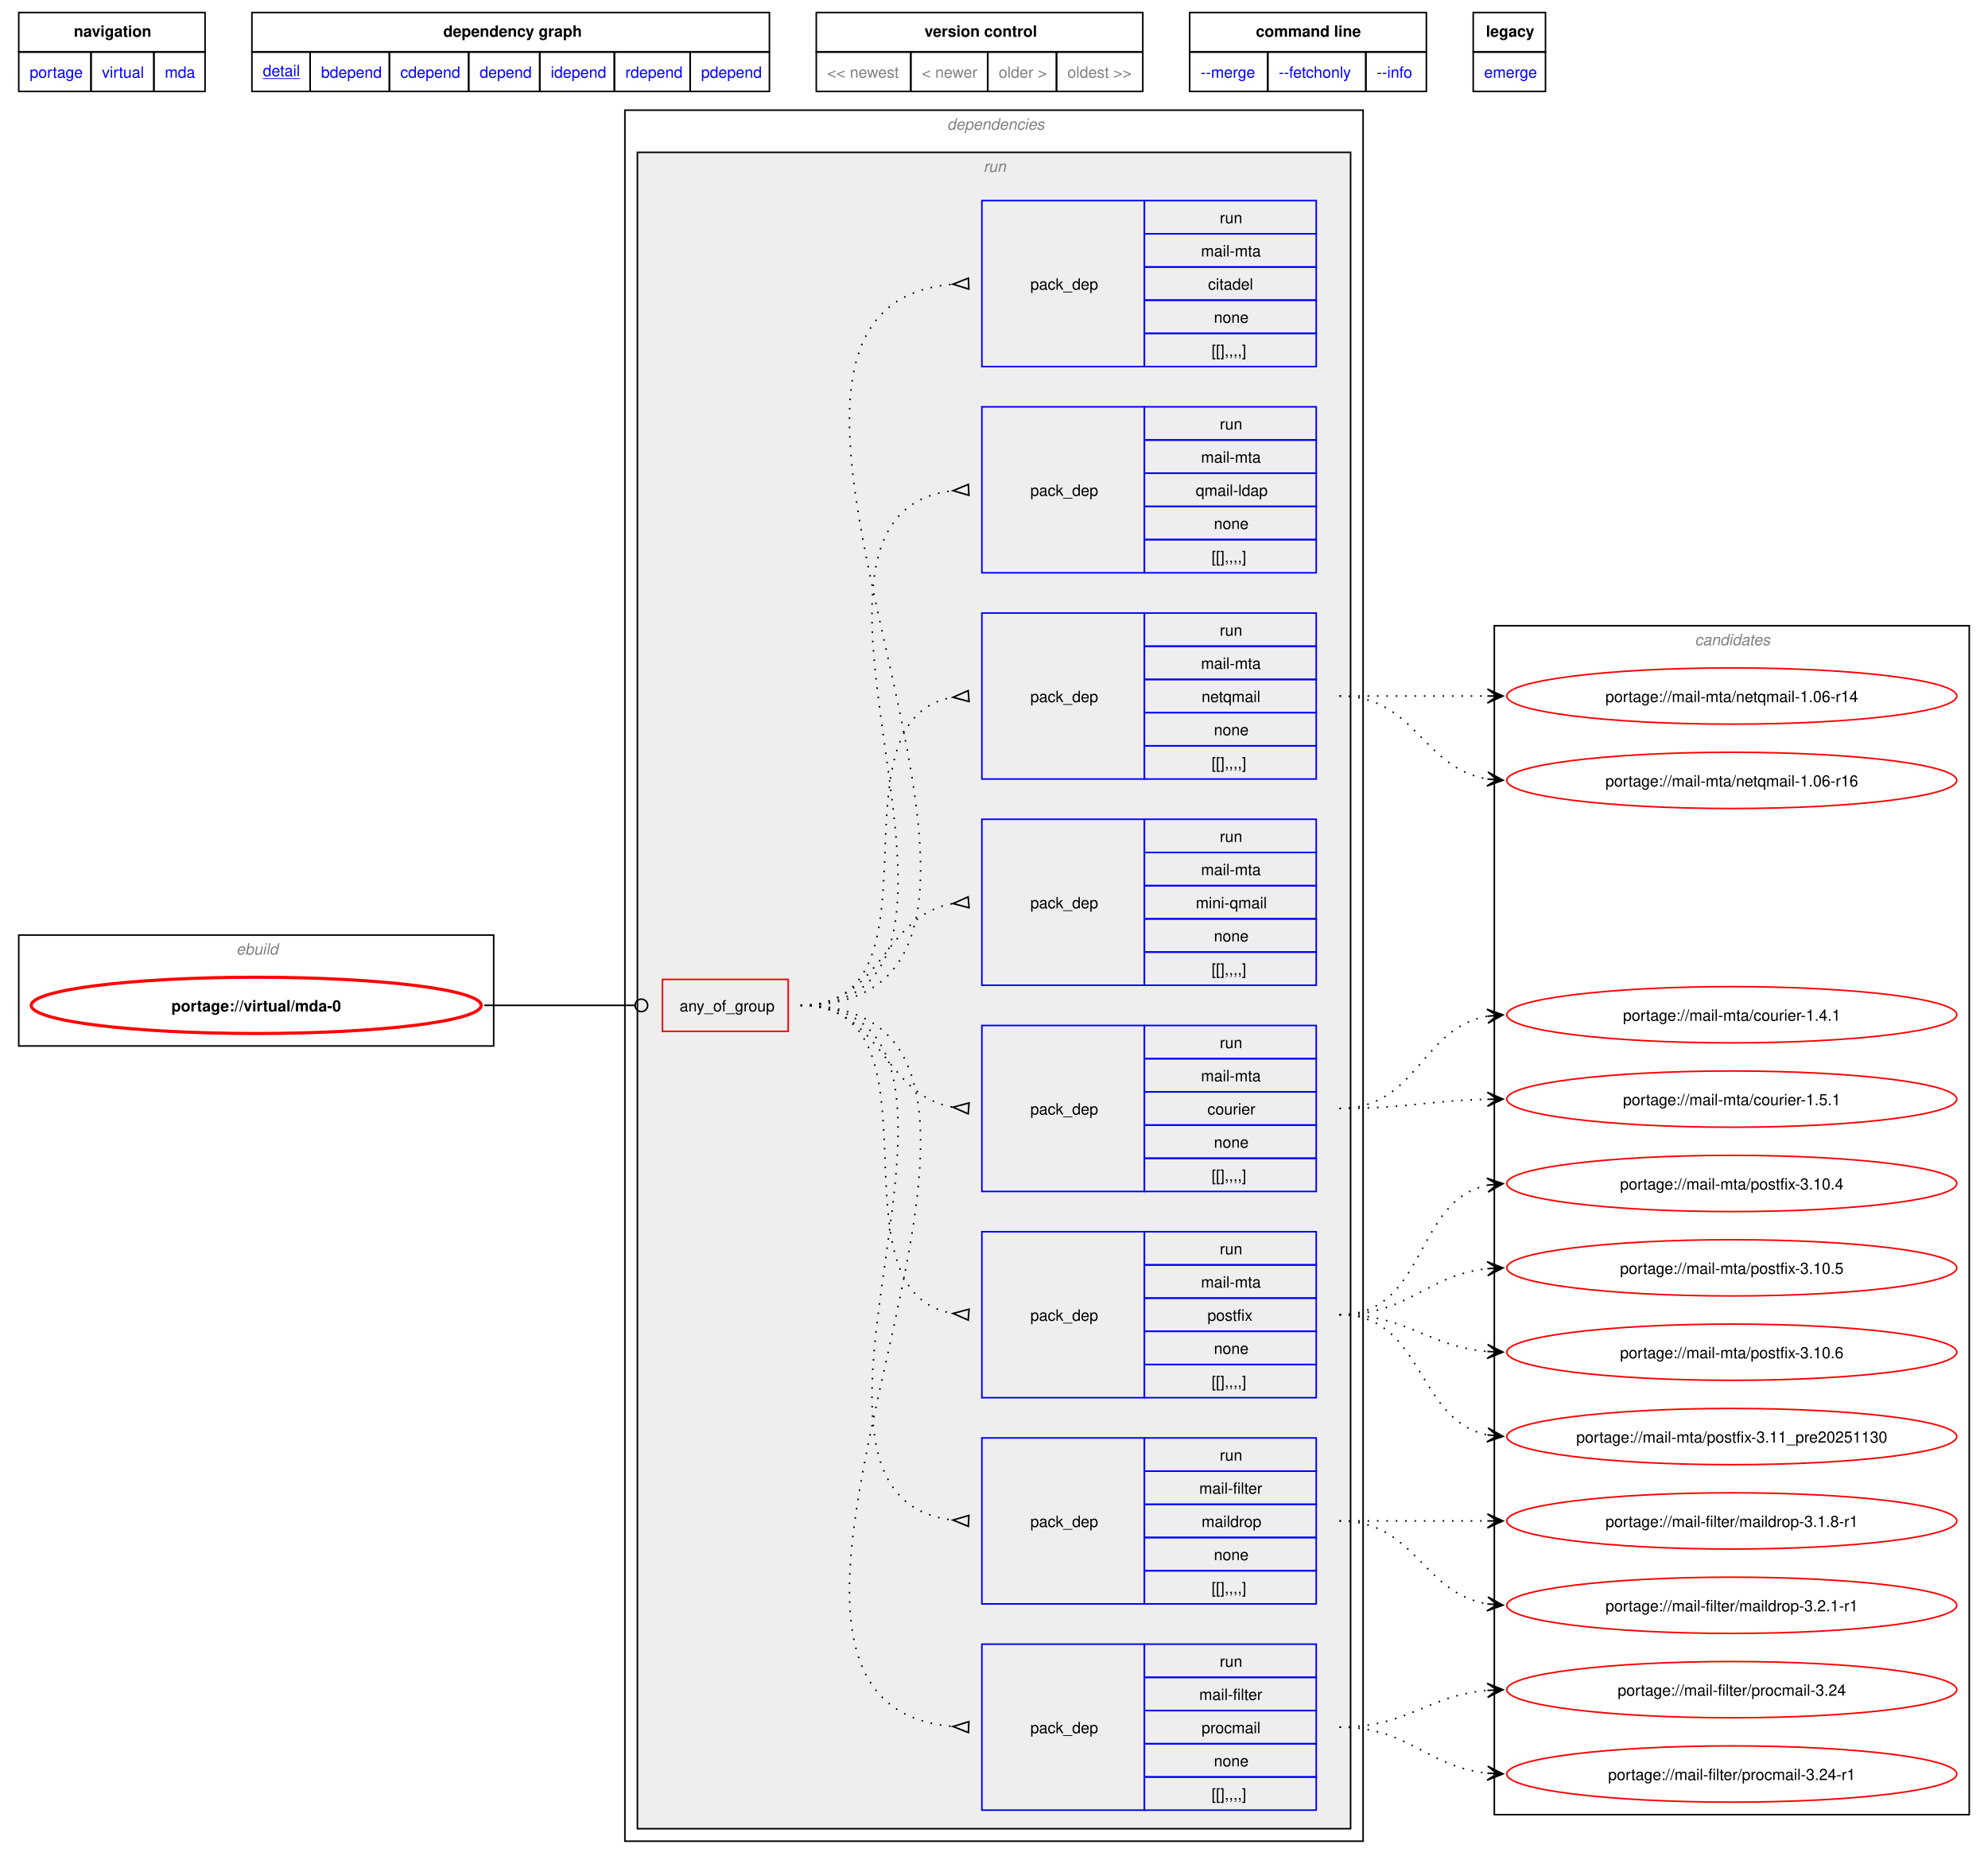
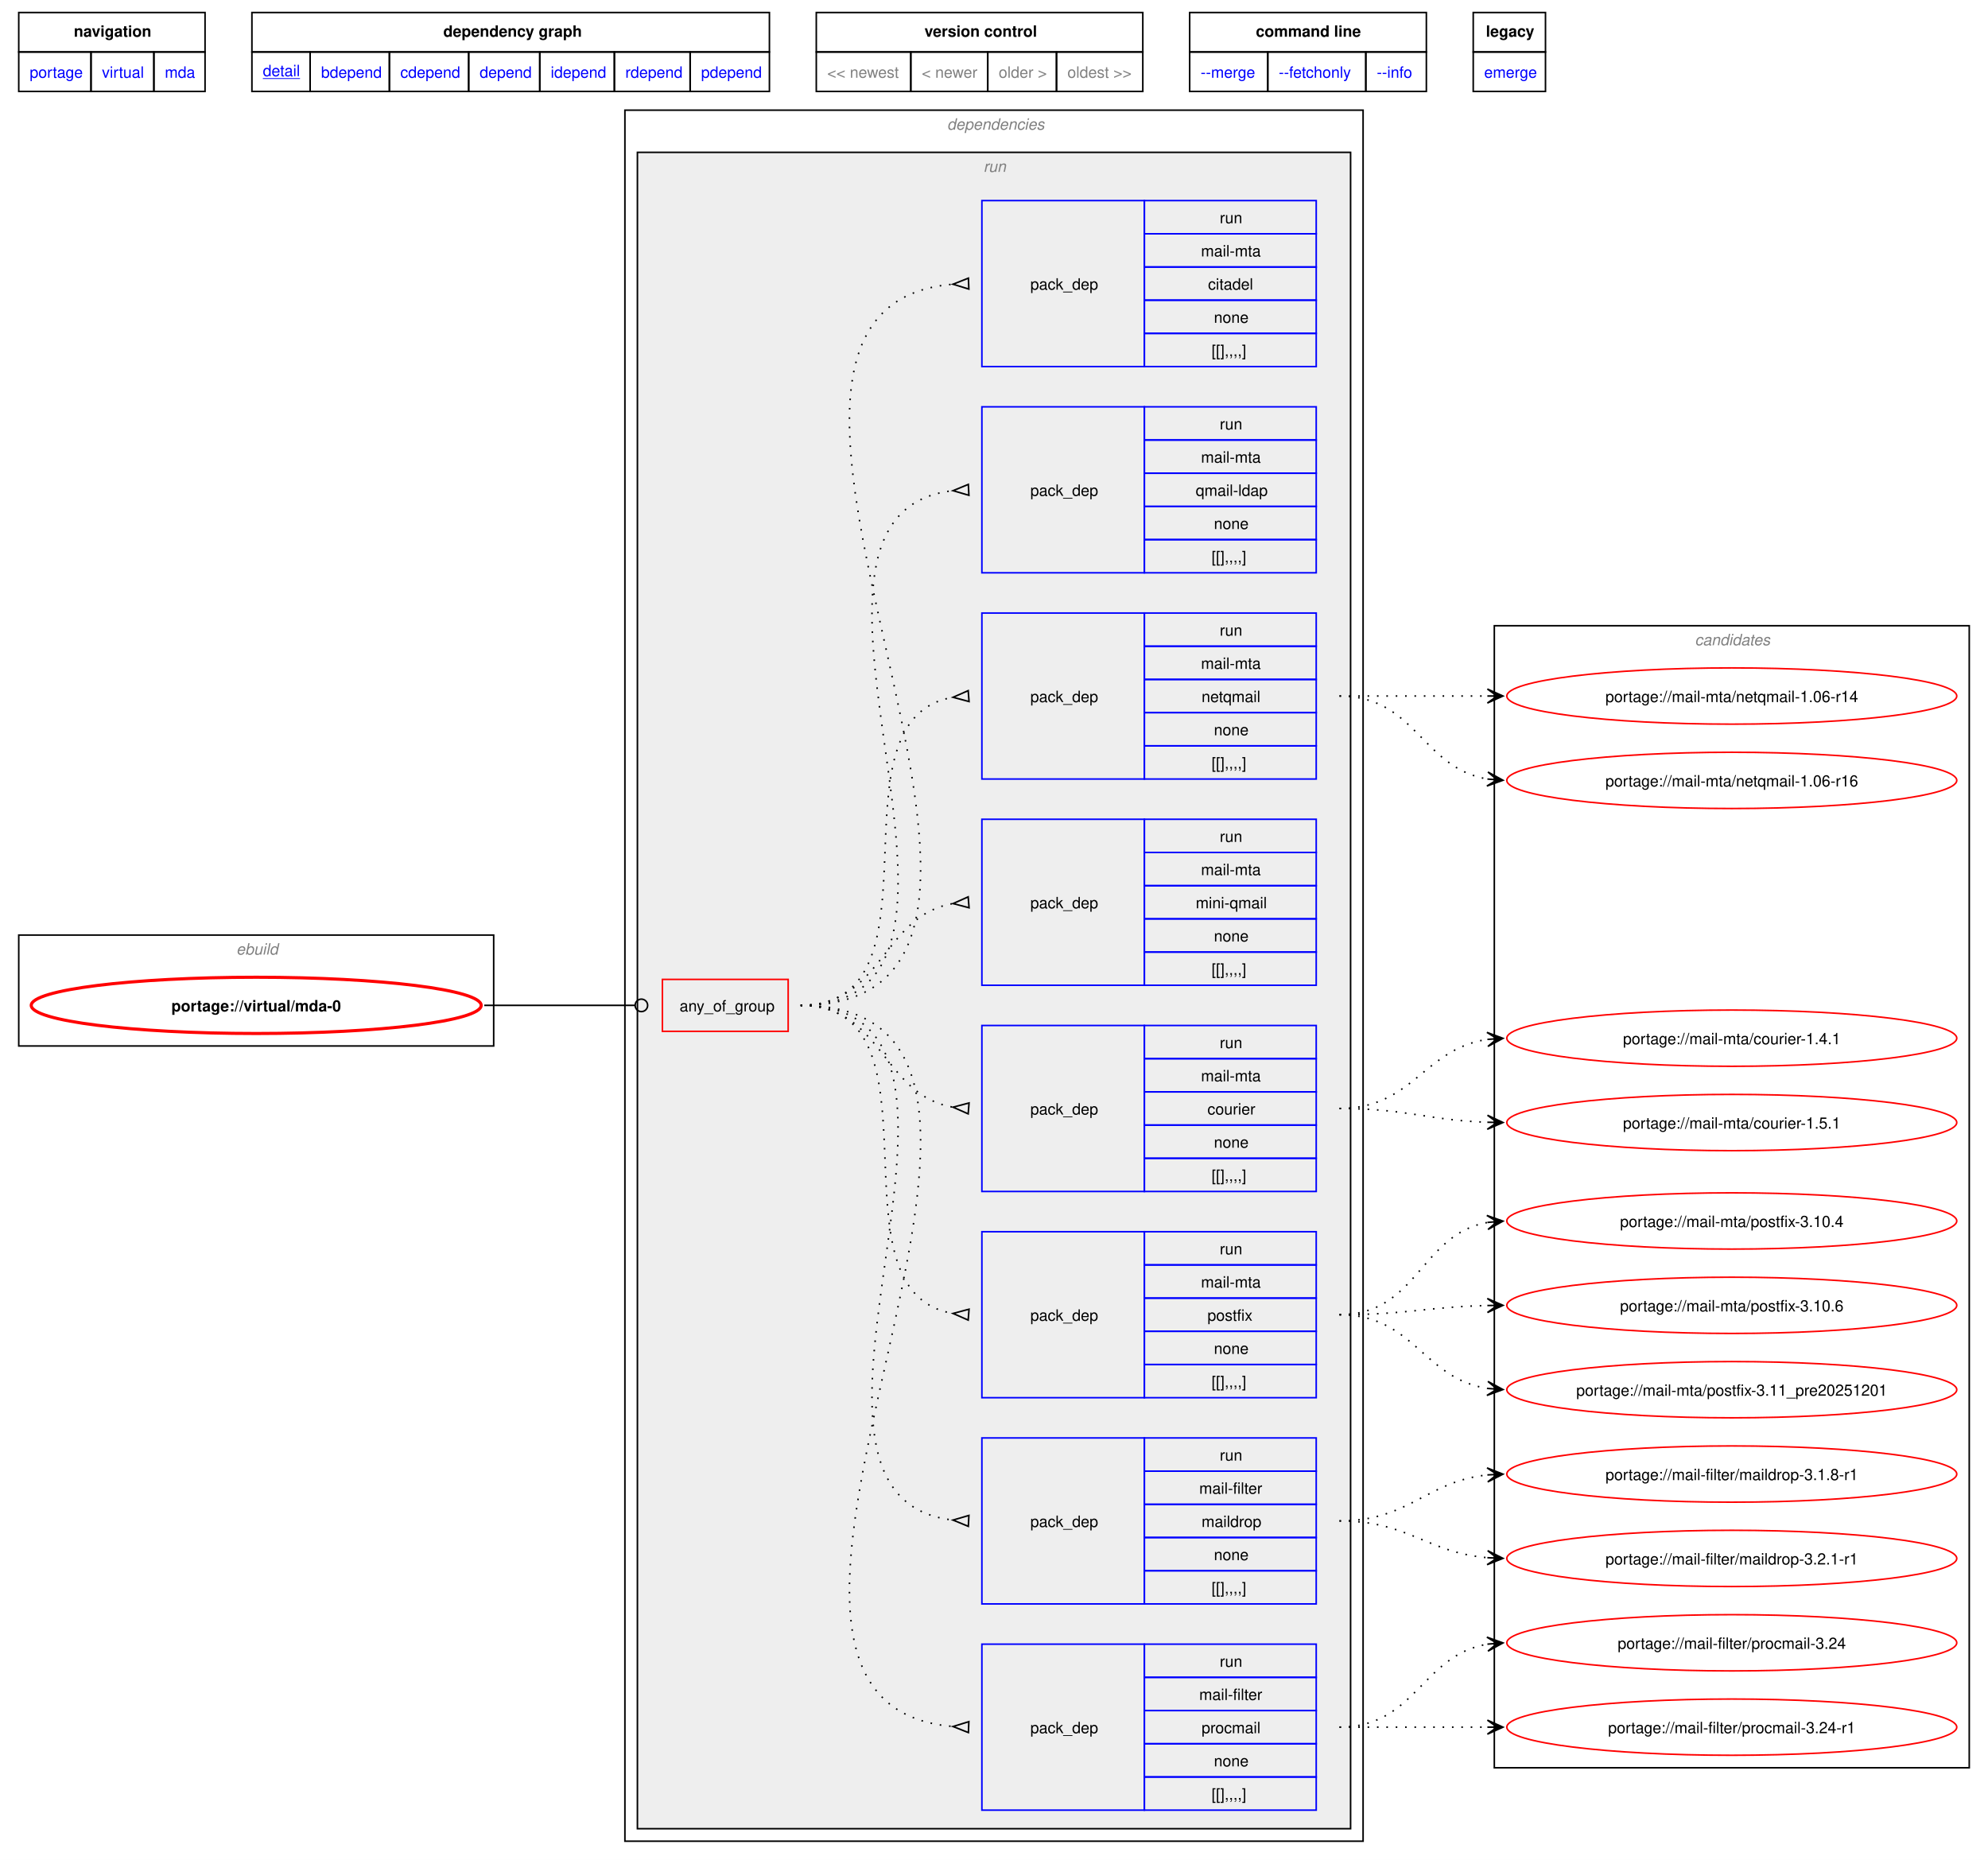
<svg xmlns="http://www.w3.org/2000/svg" xmlns:xlink="http://www.w3.org/1999/xlink" width="1273pt" height="1191pt" viewBox="0.00 0.00 1272.50 1190.50">
  <g id="graph0" class="graph" transform="scale(1 1) rotate(0) translate(4 1186.5)">
    <polygon fill="white" stroke="none" points="-4,4 -4,-1186.5 1268.5,-1186.5 1268.5,4 -4,4" />
    <polygon fill="none" stroke="black" points="8,-1153.25 8,-1178.5 127.25,-1178.5 127.25,-1153.25 8,-1153.25" />
    <text text-anchor="start" x="43.25" y="-1163" font-family="Helvetica,sans-Serif" font-weight="bold" font-size="10.00">navigation</text>
    <polygon fill="none" stroke="black" points="157.25,-1153.25 157.25,-1178.5 488.5,-1178.5 488.5,-1153.25 157.25,-1153.25" />
    <text text-anchor="start" x="279.75" y="-1163" font-family="Helvetica,sans-Serif" font-weight="bold" font-size="10.00">dependency graph</text>
    <polygon fill="none" stroke="black" points="518.5,-1153.25 518.5,-1178.5 727.5,-1178.5 727.5,-1153.25 518.5,-1153.25" />
    <text text-anchor="start" x="587.75" y="-1163" font-family="Helvetica,sans-Serif" font-weight="bold" font-size="10.00">version control</text>
    <polygon fill="none" stroke="black" points="757.5,-1153.25 757.5,-1178.5 909,-1178.5 909,-1153.25 757.5,-1153.25" />
    <text text-anchor="start" x="799.88" y="-1163" font-family="Helvetica,sans-Serif" font-weight="bold" font-size="10.00">command line</text>
    <polygon fill="none" stroke="black" points="939,-1153.25 939,-1178.5 985.25,-1178.5 985.25,-1153.25 939,-1153.25" />
    <text text-anchor="start" x="947.12" y="-1163" font-family="Helvetica,sans-Serif" font-weight="bold" font-size="10.00">legacy</text>
    <g id="a_graph0_0">
      <a xlink:href="../index.html" xlink:title="repository">
        <polygon fill="none" stroke="black" points="8,-1128 8,-1153.25 54.25,-1153.25 54.25,-1128 8,-1128" />
        <text text-anchor="start" x="15" y="-1136.75" font-family="Helvetica,sans-Serif" font-size="10.00" fill="blue">portage</text>
      </a>
    </g>
    <g id="a_graph0_1">
      <a xlink:href="./index.html" xlink:title="repository">
        <polygon fill="none" stroke="black" points="54.25,-1128 54.25,-1153.25 94.5,-1153.25 94.5,-1128 54.25,-1128" />
        <text text-anchor="start" x="61.25" y="-1136.75" font-family="Helvetica,sans-Serif" font-size="10.00" fill="blue">virtual</text>
      </a>
    </g>
    <g id="a_graph0_2">
      <a xlink:href="./mda.html" xlink:title="repository">
        <polygon fill="none" stroke="black" points="94.5,-1128 94.5,-1153.25 127.25,-1153.25 127.25,-1128 94.5,-1128" />
        <text text-anchor="start" x="101.5" y="-1136.75" font-family="Helvetica,sans-Serif" font-size="10.00" fill="blue">mda</text>
      </a>
    </g>
    <g id="a_graph0_3">
      <a xlink:href="../virtual/mda-0.svg" xlink:title="portage://virtual/mda-0">
        <polygon fill="none" stroke="black" points="157.25,-1128 157.25,-1153.25 194.5,-1153.25 194.5,-1128 157.25,-1128" />
        <text text-anchor="start" x="164.25" y="-1137.75" font-family="Helvetica,sans-Serif" text-decoration="underline" font-size="10.00" fill="blue">detail</text>
      </a>
    </g>
    <g id="a_graph0_4">
      <a xlink:href="../virtual/mda-0-bdepend.svg" xlink:title="portage://virtual/mda-0">
        <polygon fill="none" stroke="black" points="194.5,-1128 194.5,-1153.25 245.25,-1153.25 245.25,-1128 194.5,-1128" />
        <text text-anchor="start" x="201.5" y="-1136.75" font-family="Helvetica,sans-Serif" font-size="10.00" fill="blue">bdepend</text>
      </a>
    </g>
    <g id="a_graph0_5">
      <a xlink:href="../virtual/mda-0-cdepend.svg" xlink:title="portage://virtual/mda-0">
        <polygon fill="none" stroke="black" points="245.25,-1128 245.25,-1153.25 296,-1153.25 296,-1128 245.25,-1128" />
        <text text-anchor="start" x="252.25" y="-1136.75" font-family="Helvetica,sans-Serif" font-size="10.00" fill="blue">cdepend</text>
      </a>
    </g>
    <g id="a_graph0_6">
      <a xlink:href="../virtual/mda-0-depend.svg" xlink:title="portage://virtual/mda-0">
        <polygon fill="none" stroke="black" points="296,-1128 296,-1153.25 341.5,-1153.25 341.5,-1128 296,-1128" />
        <text text-anchor="start" x="303" y="-1136.75" font-family="Helvetica,sans-Serif" font-size="10.00" fill="blue">depend</text>
      </a>
    </g>
    <g id="a_graph0_7">
      <a xlink:href="../virtual/mda-0-idepend.svg" xlink:title="portage://virtual/mda-0">
        <polygon fill="none" stroke="black" points="341.5,-1128 341.5,-1153.25 389.25,-1153.25 389.25,-1128 341.5,-1128" />
        <text text-anchor="start" x="348.5" y="-1136.75" font-family="Helvetica,sans-Serif" font-size="10.00" fill="blue">idepend</text>
      </a>
    </g>
    <g id="a_graph0_8">
      <a xlink:href="../virtual/mda-0-rdepend.svg" xlink:title="portage://virtual/mda-0">
        <polygon fill="none" stroke="black" points="389.25,-1128 389.25,-1153.25 437.75,-1153.25 437.75,-1128 389.25,-1128" />
        <text text-anchor="start" x="396.25" y="-1136.75" font-family="Helvetica,sans-Serif" font-size="10.00" fill="blue">rdepend</text>
      </a>
    </g>
    <g id="a_graph0_9">
      <a xlink:href="../virtual/mda-0-pdepend.svg" xlink:title="portage://virtual/mda-0">
        <polygon fill="none" stroke="black" points="437.75,-1128 437.75,-1153.25 488.5,-1153.25 488.5,-1128 437.75,-1128" />
        <text text-anchor="start" x="444.75" y="-1136.75" font-family="Helvetica,sans-Serif" font-size="10.00" fill="blue">pdepend</text>
      </a>
    </g>
    <polygon fill="none" stroke="black" points="518.5,-1128 518.5,-1153.25 579,-1153.25 579,-1128 518.5,-1128" />
    <text text-anchor="start" x="525.5" y="-1136.75" font-family="Helvetica,sans-Serif" font-size="10.00" fill="gray">&lt;&lt; newest</text>
    <polygon fill="none" stroke="black" points="579,-1128 579,-1153.25 628.25,-1153.25 628.25,-1128 579,-1128" />
    <text text-anchor="start" x="586" y="-1136.75" font-family="Helvetica,sans-Serif" font-size="10.00" fill="gray">&lt; newer</text>
    <polygon fill="none" stroke="black" points="628.25,-1128 628.25,-1153.25 672.25,-1153.25 672.25,-1128 628.25,-1128" />
    <text text-anchor="start" x="635.25" y="-1136.75" font-family="Helvetica,sans-Serif" font-size="10.00" fill="gray">older &gt;</text>
    <polygon fill="none" stroke="black" points="672.25,-1128 672.25,-1153.25 727.5,-1153.25 727.5,-1128 672.25,-1128" />
    <text text-anchor="start" x="679.25" y="-1136.75" font-family="Helvetica,sans-Serif" font-size="10.00" fill="gray">oldest &gt;&gt;</text>
    <g id="a_graph0_10">
      <a xlink:href="../virtual/mda-0-merge.svg" xlink:title="portage://virtual/mda-0">
        <polygon fill="none" stroke="black" points="757.5,-1128 757.5,-1153.25 807.5,-1153.25 807.5,-1128 757.5,-1128" />
        <text text-anchor="start" x="764.5" y="-1136.75" font-family="Helvetica,sans-Serif" font-size="10.00" fill="blue">--merge </text>
      </a>
    </g>
    <g id="a_graph0_11">
      <a xlink:href="../virtual/mda-0-fetchonly.svg" xlink:title="portage://virtual/mda-0">
        <polygon fill="none" stroke="black" points="807.5,-1128 807.5,-1153.25 870.25,-1153.25 870.25,-1128 807.5,-1128" />
        <text text-anchor="start" x="814.5" y="-1136.75" font-family="Helvetica,sans-Serif" font-size="10.00" fill="blue">--fetchonly </text>
      </a>
    </g>
    <g id="a_graph0_12">
      <a xlink:href="../virtual/mda-0-info.svg" xlink:title="portage://virtual/mda-0">
        <polygon fill="none" stroke="black" points="870.25,-1128 870.25,-1153.25 909,-1153.25 909,-1128 870.25,-1128" />
        <text text-anchor="start" x="877.25" y="-1136.75" font-family="Helvetica,sans-Serif" font-size="10.00" fill="blue">--info </text>
      </a>
    </g>
    <g id="a_graph0_13">
      <a xlink:href="../virtual/mda-0-emerge.svg" xlink:title="portage://virtual/mda-0">
        <polygon fill="none" stroke="black" points="939,-1128 939,-1153.25 985.25,-1153.25 985.25,-1128 939,-1128" />
        <text text-anchor="start" x="946" y="-1136.75" font-family="Helvetica,sans-Serif" font-size="10.00" fill="blue">emerge</text>
      </a>
    </g>
    <g id="clust1" class="cluster">
      <polygon fill="none" stroke="black" points="8,-517 8,-588 312,-588 312,-517 8,-517" />
      <text text-anchor="start" x="147.25" y="-575.5" font-family="Helvetica,sans-Serif" font-style="italic" font-size="10.00" fill="gray">ebuild</text>
    </g>
    <g id="clust2" class="cluster">
      <polygon fill="none" stroke="black" points="396,-8 396,-1116 868.5,-1116 868.5,-8 396,-8" />
      <text text-anchor="start" x="602.25" y="-1103.5" font-family="Helvetica,sans-Serif" font-style="italic" font-size="10.00" fill="gray">dependencies</text>
    </g>
    <g id="clust5" class="cluster">
      <polygon fill="#eeeeee" stroke="black" points="404,-16 404,-1089 860.5,-1089 860.5,-16 404,-16" />
      <text text-anchor="start" x="625.5" y="-1076.5" font-family="Helvetica,sans-Serif" font-style="italic" font-size="10.00" fill="gray">run</text>
    </g>
    <g id="clust15" class="cluster">
-       <polygon fill="none" stroke="black" points="952.5,-25 952.5,-786 1256.5,-786 1256.5,-25 952.5,-25" />
+       <polygon fill="none" stroke="black" points="952.5,-55 952.5,-786 1256.5,-786 1256.5,-55 952.5,-55" />
      <text text-anchor="start" x="1080.88" y="-773.5" font-family="Helvetica,sans-Serif" font-style="italic" font-size="10.00" fill="gray">candidates</text>
    </g>
    <g id="node1" class="node">
      <g id="a_node1">
        <a xlink:href="../virtual/mda-0.svg" xlink:title="portage://virtual/mda-0">
          <ellipse fill="none" stroke="red" stroke-width="2" cx="160" cy="-543" rx="144" ry="18" />
          <text text-anchor="middle" x="160" y="-539.12" font-family="Helvetica,sans-Serif" font-weight="bold" font-size="10.00">portage://virtual/mda-0</text>
        </a>
      </g>
    </g>
    <g id="node2" class="node">
      <polygon fill="none" stroke="red" points="420,-526.38 420,-559.62 500.5,-559.62 500.5,-526.38 420,-526.38" />
      <text text-anchor="start" x="431" y="-539.12" font-family="Helvetica,sans-Serif" font-size="10.00">any_of_group</text>
    </g>
    <g id="edge9" class="edge">
      <path fill="none" stroke="black" d="M305.98,-543C349.57,-543 362.64,-543 402.19,-543" />
      <ellipse fill="none" stroke="black" cx="406.55" cy="-543" rx="4" ry="4" />
    </g>
    <g id="node3" class="node">
      <polygon fill="none" stroke="blue" points="624.5,-27.88 624.5,-134.12 728.5,-134.12 728.5,-27.88 624.5,-27.88" />
      <text text-anchor="start" x="655.5" y="-77.12" font-family="Helvetica,sans-Serif" font-size="10.00">pack_dep</text>
      <polygon fill="none" stroke="blue" points="728.5,-112.88 728.5,-134.12 838.5,-134.12 838.5,-112.88 728.5,-112.88" />
      <text text-anchor="start" x="776.75" y="-119.62" font-family="Helvetica,sans-Serif" font-size="10.00">run</text>
      <polygon fill="none" stroke="blue" points="728.5,-91.62 728.5,-112.88 838.5,-112.88 838.5,-91.62 728.5,-91.62" />
      <text text-anchor="start" x="763.62" y="-98.38" font-family="Helvetica,sans-Serif" font-size="10.00">mail-filter</text>
      <polygon fill="none" stroke="blue" points="728.5,-70.38 728.5,-91.62 838.5,-91.62 838.5,-70.38 728.5,-70.38" />
      <text text-anchor="start" x="765.12" y="-77.12" font-family="Helvetica,sans-Serif" font-size="10.00">procmail</text>
      <polygon fill="none" stroke="blue" points="728.5,-49.12 728.5,-70.38 838.5,-70.38 838.5,-49.12 728.5,-49.12" />
      <text text-anchor="start" x="773" y="-55.88" font-family="Helvetica,sans-Serif" font-size="10.00">none</text>
      <polygon fill="none" stroke="blue" points="728.5,-27.88 728.5,-49.12 838.5,-49.12 838.5,-27.88 728.5,-27.88" />
      <text text-anchor="start" x="771.5" y="-34.62" font-family="Helvetica,sans-Serif" font-size="10.00">[[],,,,]</text>
    </g>
    <g id="edge1" class="edge">
      <path fill="none" stroke="black" stroke-dasharray="1,5" d="M508.5,-543C715.77,-543 416.2,-96.66 606.14,-81.4" />
      <polygon fill="none" stroke="black" points="616.14,-84.52 606.01,-81.41 615.87,-77.52 616.14,-84.52" />
    </g>
    <g id="node4" class="node">
      <polygon fill="none" stroke="blue" points="624.5,-159.88 624.5,-266.12 728.5,-266.12 728.5,-159.88 624.5,-159.88" />
      <text text-anchor="start" x="655.5" y="-209.12" font-family="Helvetica,sans-Serif" font-size="10.00">pack_dep</text>
      <polygon fill="none" stroke="blue" points="728.5,-244.88 728.5,-266.12 838.5,-266.12 838.5,-244.88 728.5,-244.88" />
      <text text-anchor="start" x="776.75" y="-251.62" font-family="Helvetica,sans-Serif" font-size="10.00">run</text>
      <polygon fill="none" stroke="blue" points="728.5,-223.62 728.5,-244.88 838.5,-244.88 838.5,-223.62 728.5,-223.62" />
      <text text-anchor="start" x="763.62" y="-230.38" font-family="Helvetica,sans-Serif" font-size="10.00">mail-filter</text>
      <polygon fill="none" stroke="blue" points="728.5,-202.38 728.5,-223.62 838.5,-223.62 838.5,-202.38 728.5,-202.38" />
      <text text-anchor="start" x="765.12" y="-209.12" font-family="Helvetica,sans-Serif" font-size="10.00">maildrop</text>
      <polygon fill="none" stroke="blue" points="728.5,-181.12 728.5,-202.38 838.5,-202.38 838.5,-181.12 728.5,-181.12" />
      <text text-anchor="start" x="773" y="-187.88" font-family="Helvetica,sans-Serif" font-size="10.00">none</text>
      <polygon fill="none" stroke="blue" points="728.5,-159.88 728.5,-181.12 838.5,-181.12 838.5,-159.88 728.5,-159.88" />
      <text text-anchor="start" x="771.5" y="-166.62" font-family="Helvetica,sans-Serif" font-size="10.00">[[],,,,]</text>
    </g>
    <g id="edge2" class="edge">
      <path fill="none" stroke="black" stroke-dasharray="1,5" d="M508.5,-543C659.2,-543 471.39,-228.29 606.23,-213.54" />
      <polygon fill="none" stroke="black" points="616.18,-216.52 606.01,-213.55 615.82,-209.53 616.18,-216.52" />
    </g>
    <g id="node5" class="node">
      <polygon fill="none" stroke="blue" points="624.5,-291.88 624.5,-398.12 728.5,-398.12 728.5,-291.88 624.5,-291.88" />
      <text text-anchor="start" x="655.5" y="-341.12" font-family="Helvetica,sans-Serif" font-size="10.00">pack_dep</text>
      <polygon fill="none" stroke="blue" points="728.5,-376.88 728.5,-398.12 838.5,-398.12 838.5,-376.88 728.5,-376.88" />
      <text text-anchor="start" x="776.75" y="-383.62" font-family="Helvetica,sans-Serif" font-size="10.00">run</text>
      <polygon fill="none" stroke="blue" points="728.5,-355.62 728.5,-376.88 838.5,-376.88 838.5,-355.62 728.5,-355.62" />
      <text text-anchor="start" x="764.75" y="-362.38" font-family="Helvetica,sans-Serif" font-size="10.00">mail-mta</text>
      <polygon fill="none" stroke="blue" points="728.5,-334.38 728.5,-355.62 838.5,-355.62 838.5,-334.38 728.5,-334.38" />
      <text text-anchor="start" x="768.88" y="-341.12" font-family="Helvetica,sans-Serif" font-size="10.00">postfix</text>
      <polygon fill="none" stroke="blue" points="728.5,-313.12 728.5,-334.38 838.5,-334.38 838.5,-313.12 728.5,-313.12" />
      <text text-anchor="start" x="773" y="-319.88" font-family="Helvetica,sans-Serif" font-size="10.00">none</text>
      <polygon fill="none" stroke="blue" points="728.5,-291.88 728.5,-313.12 838.5,-313.12 838.5,-291.88 728.5,-291.88" />
      <text text-anchor="start" x="771.5" y="-298.62" font-family="Helvetica,sans-Serif" font-size="10.00">[[],,,,]</text>
    </g>
    <g id="edge3" class="edge">
      <path fill="none" stroke="black" stroke-dasharray="1,5" d="M508.5,-543C605.02,-543 522.86,-359.42 606.12,-345.8" />
      <polygon fill="none" stroke="black" points="616.27,-348.53 606.03,-345.8 615.73,-341.55 616.27,-348.53" />
    </g>
    <g id="node6" class="node">
      <polygon fill="none" stroke="blue" points="624.5,-423.88 624.5,-530.12 728.5,-530.12 728.5,-423.88 624.5,-423.88" />
      <text text-anchor="start" x="655.5" y="-473.12" font-family="Helvetica,sans-Serif" font-size="10.00">pack_dep</text>
      <polygon fill="none" stroke="blue" points="728.5,-508.88 728.5,-530.12 838.5,-530.12 838.5,-508.88 728.5,-508.88" />
      <text text-anchor="start" x="776.75" y="-515.62" font-family="Helvetica,sans-Serif" font-size="10.00">run</text>
      <polygon fill="none" stroke="blue" points="728.5,-487.62 728.5,-508.88 838.5,-508.88 838.5,-487.62 728.5,-487.62" />
      <text text-anchor="start" x="764.75" y="-494.38" font-family="Helvetica,sans-Serif" font-size="10.00">mail-mta</text>
      <polygon fill="none" stroke="blue" points="728.5,-466.38 728.5,-487.62 838.5,-487.62 838.5,-466.38 728.5,-466.38" />
      <text text-anchor="start" x="768.88" y="-473.12" font-family="Helvetica,sans-Serif" font-size="10.00">courier</text>
      <polygon fill="none" stroke="blue" points="728.5,-445.12 728.5,-466.38 838.5,-466.38 838.5,-445.12 728.5,-445.12" />
      <text text-anchor="start" x="773" y="-451.88" font-family="Helvetica,sans-Serif" font-size="10.00">none</text>
      <polygon fill="none" stroke="blue" points="728.5,-423.88 728.5,-445.12 838.5,-445.12 838.5,-423.88 728.5,-423.88" />
      <text text-anchor="start" x="771.5" y="-430.62" font-family="Helvetica,sans-Serif" font-size="10.00">[[],,,,]</text>
    </g>
    <g id="edge4" class="edge">
      <path fill="none" stroke="black" stroke-dasharray="1,5" d="M508.5,-543C561.02,-543 560.58,-485.47 606.06,-477.83" />
      <polygon fill="none" stroke="black" points="616.28,-480.53 606.03,-477.84 615.72,-473.55 616.28,-480.53" />
    </g>
    <g id="node7" class="node">
      <polygon fill="none" stroke="blue" points="624.5,-555.88 624.5,-662.12 728.5,-662.12 728.5,-555.88 624.5,-555.88" />
      <text text-anchor="start" x="655.5" y="-605.12" font-family="Helvetica,sans-Serif" font-size="10.00">pack_dep</text>
      <polygon fill="none" stroke="blue" points="728.5,-640.88 728.5,-662.12 838.5,-662.12 838.5,-640.88 728.5,-640.88" />
      <text text-anchor="start" x="776.75" y="-647.62" font-family="Helvetica,sans-Serif" font-size="10.00">run</text>
      <polygon fill="none" stroke="blue" points="728.5,-619.62 728.5,-640.88 838.5,-640.88 838.5,-619.62 728.5,-619.62" />
      <text text-anchor="start" x="764.75" y="-626.38" font-family="Helvetica,sans-Serif" font-size="10.00">mail-mta</text>
      <polygon fill="none" stroke="blue" points="728.5,-598.38 728.5,-619.62 838.5,-619.62 838.5,-598.38 728.5,-598.38" />
      <text text-anchor="start" x="761.38" y="-605.12" font-family="Helvetica,sans-Serif" font-size="10.00">mini-qmail</text>
      <polygon fill="none" stroke="blue" points="728.5,-577.12 728.5,-598.38 838.5,-598.38 838.5,-577.12 728.5,-577.12" />
      <text text-anchor="start" x="773" y="-583.88" font-family="Helvetica,sans-Serif" font-size="10.00">none</text>
      <polygon fill="none" stroke="blue" points="728.5,-555.88 728.5,-577.12 838.5,-577.12 838.5,-555.88 728.5,-555.88" />
      <text text-anchor="start" x="771.5" y="-562.62" font-family="Helvetica,sans-Serif" font-size="10.00">[[],,,,]</text>
    </g>
    <g id="edge5" class="edge">
      <path fill="none" stroke="black" stroke-dasharray="1,5" d="M508.5,-543C561.02,-543 560.58,-600.53 606.06,-608.17" />
      <polygon fill="none" stroke="black" points="615.72,-612.45 606.03,-608.16 616.28,-605.47 615.72,-612.45" />
    </g>
    <g id="node8" class="node">
      <polygon fill="none" stroke="blue" points="624.5,-687.88 624.5,-794.12 728.5,-794.12 728.5,-687.88 624.5,-687.88" />
      <text text-anchor="start" x="655.5" y="-737.12" font-family="Helvetica,sans-Serif" font-size="10.00">pack_dep</text>
      <polygon fill="none" stroke="blue" points="728.5,-772.88 728.5,-794.12 838.5,-794.12 838.5,-772.88 728.5,-772.88" />
      <text text-anchor="start" x="776.75" y="-779.62" font-family="Helvetica,sans-Serif" font-size="10.00">run</text>
      <polygon fill="none" stroke="blue" points="728.5,-751.62 728.5,-772.88 838.5,-772.88 838.5,-751.62 728.5,-751.62" />
      <text text-anchor="start" x="764.75" y="-758.38" font-family="Helvetica,sans-Serif" font-size="10.00">mail-mta</text>
      <polygon fill="none" stroke="blue" points="728.5,-730.38 728.5,-751.62 838.5,-751.62 838.5,-730.38 728.5,-730.38" />
      <text text-anchor="start" x="765.12" y="-737.12" font-family="Helvetica,sans-Serif" font-size="10.00">netqmail</text>
      <polygon fill="none" stroke="blue" points="728.5,-709.12 728.5,-730.38 838.5,-730.38 838.5,-709.12 728.5,-709.12" />
      <text text-anchor="start" x="773" y="-715.88" font-family="Helvetica,sans-Serif" font-size="10.00">none</text>
      <polygon fill="none" stroke="blue" points="728.5,-687.88 728.5,-709.12 838.5,-709.12 838.5,-687.88 728.5,-687.88" />
      <text text-anchor="start" x="771.5" y="-694.62" font-family="Helvetica,sans-Serif" font-size="10.00">[[],,,,]</text>
    </g>
    <g id="edge6" class="edge">
      <path fill="none" stroke="black" stroke-dasharray="1,5" d="M508.5,-543C605.02,-543 522.86,-726.58 606.12,-740.2" />
      <polygon fill="none" stroke="black" points="615.73,-744.45 606.03,-740.2 616.27,-737.47 615.73,-744.45" />
    </g>
    <g id="node9" class="node">
      <polygon fill="none" stroke="blue" points="624.5,-819.88 624.5,-926.12 728.5,-926.12 728.5,-819.88 624.5,-819.88" />
      <text text-anchor="start" x="655.5" y="-869.12" font-family="Helvetica,sans-Serif" font-size="10.00">pack_dep</text>
      <polygon fill="none" stroke="blue" points="728.5,-904.88 728.5,-926.12 838.5,-926.12 838.5,-904.88 728.5,-904.88" />
      <text text-anchor="start" x="776.75" y="-911.62" font-family="Helvetica,sans-Serif" font-size="10.00">run</text>
      <polygon fill="none" stroke="blue" points="728.5,-883.62 728.5,-904.88 838.5,-904.88 838.5,-883.62 728.5,-883.62" />
      <text text-anchor="start" x="764.75" y="-890.38" font-family="Helvetica,sans-Serif" font-size="10.00">mail-mta</text>
      <polygon fill="none" stroke="blue" points="728.5,-862.38 728.5,-883.62 838.5,-883.62 838.5,-862.38 728.5,-862.38" />
      <text text-anchor="start" x="761.38" y="-869.12" font-family="Helvetica,sans-Serif" font-size="10.00">qmail-ldap</text>
      <polygon fill="none" stroke="blue" points="728.5,-841.12 728.5,-862.38 838.5,-862.38 838.5,-841.12 728.5,-841.12" />
      <text text-anchor="start" x="773" y="-847.88" font-family="Helvetica,sans-Serif" font-size="10.00">none</text>
      <polygon fill="none" stroke="blue" points="728.5,-819.88 728.5,-841.12 838.5,-841.12 838.5,-819.88 728.5,-819.88" />
      <text text-anchor="start" x="771.5" y="-826.62" font-family="Helvetica,sans-Serif" font-size="10.00">[[],,,,]</text>
    </g>
    <g id="edge7" class="edge">
      <path fill="none" stroke="black" stroke-dasharray="1,5" d="M508.5,-543C659.2,-543 471.39,-857.71 606.23,-872.46" />
      <polygon fill="none" stroke="black" points="615.82,-876.47 606.01,-872.45 616.18,-869.48 615.82,-876.47" />
    </g>
    <g id="node10" class="node">
      <polygon fill="none" stroke="blue" points="624.5,-951.88 624.5,-1058.12 728.5,-1058.12 728.5,-951.88 624.5,-951.88" />
      <text text-anchor="start" x="655.5" y="-1001.12" font-family="Helvetica,sans-Serif" font-size="10.00">pack_dep</text>
      <polygon fill="none" stroke="blue" points="728.5,-1036.88 728.5,-1058.12 838.5,-1058.12 838.5,-1036.88 728.5,-1036.88" />
      <text text-anchor="start" x="776.75" y="-1043.62" font-family="Helvetica,sans-Serif" font-size="10.00">run</text>
      <polygon fill="none" stroke="blue" points="728.5,-1015.62 728.5,-1036.88 838.5,-1036.88 838.5,-1015.62 728.5,-1015.62" />
      <text text-anchor="start" x="764.75" y="-1022.38" font-family="Helvetica,sans-Serif" font-size="10.00">mail-mta</text>
      <polygon fill="none" stroke="blue" points="728.5,-994.38 728.5,-1015.62 838.5,-1015.62 838.5,-994.38 728.5,-994.38" />
      <text text-anchor="start" x="769.25" y="-1001.12" font-family="Helvetica,sans-Serif" font-size="10.00">citadel</text>
      <polygon fill="none" stroke="blue" points="728.5,-973.12 728.5,-994.38 838.5,-994.38 838.5,-973.12 728.5,-973.12" />
      <text text-anchor="start" x="773" y="-979.88" font-family="Helvetica,sans-Serif" font-size="10.00">none</text>
      <polygon fill="none" stroke="blue" points="728.5,-951.88 728.5,-973.12 838.5,-973.12 838.5,-951.88 728.5,-951.88" />
      <text text-anchor="start" x="771.5" y="-958.62" font-family="Helvetica,sans-Serif" font-size="10.00">[[],,,,]</text>
    </g>
    <g id="edge8" class="edge">
      <path fill="none" stroke="black" stroke-dasharray="1,5" d="M508.5,-543C715.77,-543 416.2,-989.34 606.14,-1004.6" />
      <polygon fill="none" stroke="black" points="615.87,-1008.48 606.01,-1004.59 616.14,-1001.48 615.87,-1008.48" />
    </g>
    <g id="node11" class="node">
      <g id="a_node11">
        <a xlink:href="../mail-filter/procmail-3.24-r1.svg" xlink:title="portage://mail-filter/procmail-3.24-r1">
-           <ellipse fill="none" stroke="red" cx="1104.5" cy="-51" rx="144" ry="18" />
-           <text text-anchor="middle" x="1104.5" y="-47.12" font-family="Helvetica,sans-Serif" font-size="10.00">portage://mail-filter/procmail-3.24-r1</text>
+           <ellipse fill="none" stroke="red" cx="1104.5" cy="-81" rx="144" ry="18" />
+           <text text-anchor="middle" x="1104.5" y="-77.12" font-family="Helvetica,sans-Serif" font-size="10.00">portage://mail-filter/procmail-3.24-r1</text>
        </a>
      </g>
    </g>
    <g id="edge10" class="edge">
-       <path fill="none" stroke="black" stroke-dasharray="1,5" d="M853.39,-81C898.48,-81 908.85,-55.5 948.51,-51.52" />
-       <polygon fill="black" stroke="black" points="958.05,-51.06 948.28,-56.04 954.27,-51.24 948.06,-51.54 948.06,-51.54 948.06,-51.54 954.27,-51.24 947.84,-47.05 958.05,-51.06" />
+       <path fill="none" stroke="black" stroke-dasharray="1,5" d="M853.39,-81C896.58,-81 910.04,-81 948.36,-81" />
+       <polygon fill="black" stroke="black" points="958.05,-81 948.05,-85.5 954.27,-81 948.05,-81 948.05,-81 948.05,-81 954.27,-81 948.05,-76.5 958.05,-81" />
    </g>
    <g id="node12" class="node">
      <g id="a_node12">
        <a xlink:href="../mail-filter/procmail-3.24.svg" xlink:title="portage://mail-filter/procmail-3.24">
-           <ellipse fill="none" stroke="red" cx="1104.5" cy="-105" rx="144" ry="18" />
-           <text text-anchor="middle" x="1104.5" y="-101.12" font-family="Helvetica,sans-Serif" font-size="10.00">portage://mail-filter/procmail-3.24</text>
+           <ellipse fill="none" stroke="red" cx="1104.5" cy="-135" rx="144" ry="18" />
+           <text text-anchor="middle" x="1104.5" y="-131.12" font-family="Helvetica,sans-Serif" font-size="10.00">portage://mail-filter/procmail-3.24</text>
        </a>
      </g>
    </g>
    <g id="edge11" class="edge">
-       <path fill="none" stroke="black" stroke-dasharray="1,5" d="M853.39,-81C897.68,-81 909.22,-101.22 948.13,-104.54" />
-       <polygon fill="black" stroke="black" points="958.05,-104.95 947.87,-109.03 954.27,-104.79 948.06,-104.54 948.06,-104.54 948.06,-104.54 954.27,-104.79 948.24,-100.04 958.05,-104.95" />
+       <path fill="none" stroke="black" stroke-dasharray="1,5" d="M853.39,-81C902.29,-81 906.12,-127.28 948.33,-134.15" />
+       <polygon fill="black" stroke="black" points="958.05,-134.91 947.73,-138.62 954.28,-134.61 948.08,-134.13 948.08,-134.13 948.08,-134.13 954.28,-134.61 948.43,-129.65 958.05,-134.91" />
    </g>
    <g id="node13" class="node">
      <g id="a_node13">
        <a xlink:href="../mail-filter/maildrop-3.2.1-r1.svg" xlink:title="portage://mail-filter/maildrop-3.2.1-r1">
-           <ellipse fill="none" stroke="red" cx="1104.5" cy="-159" rx="144" ry="18" />
-           <text text-anchor="middle" x="1104.5" y="-155.12" font-family="Helvetica,sans-Serif" font-size="10.00">portage://mail-filter/maildrop-3.2.1-r1</text>
+           <ellipse fill="none" stroke="red" cx="1104.5" cy="-189" rx="144" ry="18" />
+           <text text-anchor="middle" x="1104.5" y="-185.12" font-family="Helvetica,sans-Serif" font-size="10.00">portage://mail-filter/maildrop-3.2.1-r1</text>
        </a>
      </g>
    </g>
    <g id="edge12" class="edge">
-       <path fill="none" stroke="black" stroke-dasharray="1,5" d="M853.39,-213C902.29,-213 906.12,-166.72 948.33,-159.85" />
-       <polygon fill="black" stroke="black" points="958.05,-159.09 948.43,-164.35 954.28,-159.39 948.08,-159.87 948.08,-159.87 948.08,-159.87 954.28,-159.39 947.73,-155.38 958.05,-159.09" />
+       <path fill="none" stroke="black" stroke-dasharray="1,5" d="M853.39,-213C897.68,-213 909.22,-192.78 948.13,-189.46" />
+       <polygon fill="black" stroke="black" points="958.05,-189.05 948.24,-193.96 954.27,-189.21 948.06,-189.46 948.06,-189.46 948.06,-189.46 954.27,-189.21 947.87,-184.97 958.05,-189.05" />
    </g>
    <g id="node14" class="node">
      <g id="a_node14">
        <a xlink:href="../mail-filter/maildrop-3.1.8-r1.svg" xlink:title="portage://mail-filter/maildrop-3.1.8-r1">
-           <ellipse fill="none" stroke="red" cx="1104.5" cy="-213" rx="144" ry="18" />
-           <text text-anchor="middle" x="1104.5" y="-209.12" font-family="Helvetica,sans-Serif" font-size="10.00">portage://mail-filter/maildrop-3.1.8-r1</text>
+           <ellipse fill="none" stroke="red" cx="1104.5" cy="-243" rx="144" ry="18" />
+           <text text-anchor="middle" x="1104.5" y="-239.12" font-family="Helvetica,sans-Serif" font-size="10.00">portage://mail-filter/maildrop-3.1.8-r1</text>
        </a>
      </g>
    </g>
    <g id="edge13" class="edge">
-       <path fill="none" stroke="black" stroke-dasharray="1,5" d="M853.39,-213C896.58,-213 910.04,-213 948.36,-213" />
-       <polygon fill="black" stroke="black" points="958.05,-213 948.05,-217.5 954.27,-213 948.05,-213 948.05,-213 948.05,-213 954.27,-213 948.05,-208.5 958.05,-213" />
+       <path fill="none" stroke="black" stroke-dasharray="1,5" d="M853.39,-213C898.48,-213 908.85,-238.5 948.51,-242.48" />
+       <polygon fill="black" stroke="black" points="958.05,-242.94 947.84,-246.95 954.27,-242.76 948.06,-242.46 948.06,-242.46 948.06,-242.46 954.27,-242.76 948.28,-237.96 958.05,-242.94" />
    </g>
    <g id="node15" class="node">
      <g id="a_node15">
-         <a xlink:href="../mail-mta/postfix-3.11_pre20251130.svg" xlink:title="portage://mail-mta/postfix-3.11_pre20251130">
-           <ellipse fill="none" stroke="red" cx="1104.5" cy="-267" rx="144" ry="18" />
-           <text text-anchor="middle" x="1104.5" y="-263.12" font-family="Helvetica,sans-Serif" font-size="10.00">portage://mail-mta/postfix-3.11_pre20251130</text>
+         <a xlink:href="../mail-mta/postfix-3.11_pre20251201.svg" xlink:title="portage://mail-mta/postfix-3.11_pre20251201">
+           <ellipse fill="none" stroke="red" cx="1104.5" cy="-297" rx="144" ry="18" />
+           <text text-anchor="middle" x="1104.5" y="-293.12" font-family="Helvetica,sans-Serif" font-size="10.00">portage://mail-mta/postfix-3.11_pre20251201</text>
        </a>
      </g>
    </g>
    <g id="edge14" class="edge">
-       <path fill="none" stroke="black" stroke-dasharray="1,5" d="M853.39,-345C907.84,-345 902,-277.3 948.21,-268.04" />
-       <polygon fill="black" stroke="black" points="958.05,-267.11 948.52,-272.53 954.29,-267.47 948.1,-268.05 948.1,-268.05 948.1,-268.05 954.29,-267.47 947.67,-263.57 958.05,-267.11" />
+       <path fill="none" stroke="black" stroke-dasharray="1,5" d="M853.39,-345C901.12,-345 906.93,-304.03 948.27,-297.79" />
+       <polygon fill="black" stroke="black" points="958.05,-297.09 948.4,-302.3 954.28,-297.36 948.08,-297.81 948.08,-297.81 948.08,-297.81 954.28,-297.36 947.75,-293.32 958.05,-297.09" />
    </g>
    <g id="node16" class="node">
      <g id="a_node16">
        <a xlink:href="../mail-mta/postfix-3.10.6.svg" xlink:title="portage://mail-mta/postfix-3.10.6">
-           <ellipse fill="none" stroke="red" cx="1104.5" cy="-321" rx="144" ry="18" />
-           <text text-anchor="middle" x="1104.5" y="-317.12" font-family="Helvetica,sans-Serif" font-size="10.00">portage://mail-mta/postfix-3.10.6</text>
+           <ellipse fill="none" stroke="red" cx="1104.5" cy="-351" rx="144" ry="18" />
+           <text text-anchor="middle" x="1104.5" y="-347.12" font-family="Helvetica,sans-Serif" font-size="10.00">portage://mail-mta/postfix-3.10.6</text>
        </a>
      </g>
    </g>
    <g id="edge15" class="edge">
-       <path fill="none" stroke="black" stroke-dasharray="1,5" d="M853.39,-345C897.68,-345 909.22,-324.78 948.13,-321.46" />
-       <polygon fill="black" stroke="black" points="958.05,-321.05 948.24,-325.96 954.27,-321.21 948.06,-321.46 948.06,-321.46 948.06,-321.46 954.27,-321.21 947.87,-316.97 958.05,-321.05" />
+       <path fill="none" stroke="black" stroke-dasharray="1,5" d="M853.39,-345C896.65,-345 909.99,-350.06 948.34,-350.89" />
+       <polygon fill="black" stroke="black" points="958.05,-350.99 948,-355.38 954.27,-350.95 948.05,-350.88 948.05,-350.88 948.05,-350.88 954.27,-350.95 948.1,-346.38 958.05,-350.99" />
    </g>
    <g id="node17" class="node">
      <g id="a_node17">
-         <a xlink:href="../mail-mta/postfix-3.10.5.svg" xlink:title="portage://mail-mta/postfix-3.10.5">
-           <ellipse fill="none" stroke="red" cx="1104.5" cy="-375" rx="144" ry="18" />
-           <text text-anchor="middle" x="1104.5" y="-371.12" font-family="Helvetica,sans-Serif" font-size="10.00">portage://mail-mta/postfix-3.10.5</text>
+         <a xlink:href="../mail-mta/postfix-3.10.4.svg" xlink:title="portage://mail-mta/postfix-3.10.4">
+           <ellipse fill="none" stroke="red" cx="1104.5" cy="-405" rx="144" ry="18" />
+           <text text-anchor="middle" x="1104.5" y="-401.12" font-family="Helvetica,sans-Serif" font-size="10.00">portage://mail-mta/postfix-3.10.4</text>
        </a>
      </g>
    </g>
    <g id="edge16" class="edge">
-       <path fill="none" stroke="black" stroke-dasharray="1,5" d="M853.39,-345C898.48,-345 908.85,-370.5 948.51,-374.48" />
-       <polygon fill="black" stroke="black" points="958.05,-374.94 947.84,-378.95 954.27,-374.76 948.06,-374.46 948.06,-374.46 948.06,-374.46 954.27,-374.76 948.28,-369.96 958.05,-374.94" />
+       <path fill="none" stroke="black" stroke-dasharray="1,5" d="M853.39,-345C903.46,-345 905.21,-396.42 948.11,-404.06" />
+       <polygon fill="black" stroke="black" points="958.05,-404.9 947.71,-408.54 954.28,-404.58 948.09,-404.06 948.09,-404.06 948.09,-404.06 954.28,-404.58 948.47,-399.57 958.05,-404.9" />
    </g>
    <g id="node18" class="node">
      <g id="a_node18">
-         <a xlink:href="../mail-mta/postfix-3.10.4.svg" xlink:title="portage://mail-mta/postfix-3.10.4">
-           <ellipse fill="none" stroke="red" cx="1104.5" cy="-429" rx="144" ry="18" />
-           <text text-anchor="middle" x="1104.5" y="-425.12" font-family="Helvetica,sans-Serif" font-size="10.00">portage://mail-mta/postfix-3.10.4</text>
+         <a xlink:href="../mail-mta/courier-1.5.1.svg" xlink:title="portage://mail-mta/courier-1.5.1">
+           <ellipse fill="none" stroke="red" cx="1104.5" cy="-468" rx="144" ry="18" />
+           <text text-anchor="middle" x="1104.5" y="-464.12" font-family="Helvetica,sans-Serif" font-size="10.00">portage://mail-mta/courier-1.5.1</text>
        </a>
      </g>
    </g>
    <g id="edge17" class="edge">
-       <path fill="none" stroke="black" stroke-dasharray="1,5" d="M853.39,-345C909.47,-345 900.76,-418.21 948.24,-427.94" />
-       <polygon fill="black" stroke="black" points="958.05,-428.88 947.67,-432.4 954.29,-428.52 948.1,-427.92 948.1,-427.92 948.1,-427.92 954.29,-428.52 948.53,-423.45 958.05,-428.88" />
+       <path fill="none" stroke="black" stroke-dasharray="1,5" d="M853.39,-477C896.74,-477 909.92,-469.42 948.33,-468.17" />
+       <polygon fill="black" stroke="black" points="958.05,-468.02 948.12,-472.68 954.27,-468.08 948.05,-468.18 948.05,-468.18 948.05,-468.18 954.27,-468.08 947.98,-463.68 958.05,-468.02" />
    </g>
    <g id="node19" class="node">
      <g id="a_node19">
-         <a xlink:href="../mail-mta/courier-1.5.1.svg" xlink:title="portage://mail-mta/courier-1.5.1">
-           <ellipse fill="none" stroke="red" cx="1104.5" cy="-483" rx="144" ry="18" />
-           <text text-anchor="middle" x="1104.5" y="-479.12" font-family="Helvetica,sans-Serif" font-size="10.00">portage://mail-mta/courier-1.5.1</text>
+         <a xlink:href="../mail-mta/courier-1.4.1.svg" xlink:title="portage://mail-mta/courier-1.4.1">
+           <ellipse fill="none" stroke="red" cx="1104.5" cy="-522" rx="144" ry="18" />
+           <text text-anchor="middle" x="1104.5" y="-518.12" font-family="Helvetica,sans-Serif" font-size="10.00">portage://mail-mta/courier-1.4.1</text>
        </a>
      </g>
    </g>
    <g id="edge18" class="edge">
-       <path fill="none" stroke="black" stroke-dasharray="1,5" d="M853.39,-477C896.65,-477 909.99,-482.06 948.34,-482.89" />
-       <polygon fill="black" stroke="black" points="958.05,-482.99 948,-487.38 954.27,-482.95 948.05,-482.88 948.05,-482.88 948.05,-482.88 954.27,-482.95 948.1,-478.38 958.05,-482.99" />
+       <path fill="none" stroke="black" stroke-dasharray="1,5" d="M853.39,-477C900.52,-477 907.28,-515.24 948.11,-521.22" />
+       <polygon fill="black" stroke="black" points="958.05,-521.91 947.76,-525.71 954.28,-521.65 948.07,-521.22 948.07,-521.22 948.07,-521.22 954.28,-521.65 948.39,-516.73 958.05,-521.91" />
    </g>
    <g id="node20" class="node">
      <g id="a_node20">
-         <a xlink:href="../mail-mta/courier-1.4.1.svg" xlink:title="portage://mail-mta/courier-1.4.1">
-           <ellipse fill="none" stroke="red" cx="1104.5" cy="-537" rx="144" ry="18" />
-           <text text-anchor="middle" x="1104.5" y="-533.12" font-family="Helvetica,sans-Serif" font-size="10.00">portage://mail-mta/courier-1.4.1</text>
-         </a>
-       </g>
-     </g>
-     <g id="edge19" class="edge">
-       <path fill="none" stroke="black" stroke-dasharray="1,5" d="M853.39,-477C903.46,-477 905.21,-528.42 948.11,-536.06" />
-       <polygon fill="black" stroke="black" points="958.05,-536.9 947.71,-540.54 954.28,-536.58 948.09,-536.06 948.09,-536.06 948.09,-536.06 954.28,-536.58 948.47,-531.57 958.05,-536.9" />
-     </g>
-     <g id="node21" class="node">
-       <g id="a_node21">
        <a xlink:href="../mail-mta/netqmail-1.06-r16.svg" xlink:title="portage://mail-mta/netqmail-1.06-r16">
          <ellipse fill="none" stroke="red" cx="1104.5" cy="-687" rx="144" ry="18" />
          <text text-anchor="middle" x="1104.5" y="-683.12" font-family="Helvetica,sans-Serif" font-size="10.00">portage://mail-mta/netqmail-1.06-r16</text>
        </a>
      </g>
    </g>
-     <g id="edge20" class="edge">
+     <g id="edge19" class="edge">
      <path fill="none" stroke="black" stroke-dasharray="1,5" d="M853.39,-741C902.29,-741 906.12,-694.72 948.33,-687.85" />
      <polygon fill="black" stroke="black" points="958.05,-687.09 948.43,-692.35 954.28,-687.39 948.08,-687.87 948.08,-687.87 948.08,-687.87 954.28,-687.39 947.73,-683.38 958.05,-687.09" />
    </g>
-     <g id="node22" class="node">
-       <g id="a_node22">
+     <g id="node21" class="node">
+       <g id="a_node21">
        <a xlink:href="../mail-mta/netqmail-1.06-r14.svg" xlink:title="portage://mail-mta/netqmail-1.06-r14">
          <ellipse fill="none" stroke="red" cx="1104.5" cy="-741" rx="144" ry="18" />
          <text text-anchor="middle" x="1104.5" y="-737.12" font-family="Helvetica,sans-Serif" font-size="10.00">portage://mail-mta/netqmail-1.06-r14</text>
        </a>
      </g>
    </g>
-     <g id="edge21" class="edge">
+     <g id="edge20" class="edge">
      <path fill="none" stroke="black" stroke-dasharray="1,5" d="M853.39,-741C896.58,-741 910.04,-741 948.36,-741" />
      <polygon fill="black" stroke="black" points="958.05,-741 948.05,-745.5 954.27,-741 948.05,-741 948.05,-741 948.05,-741 954.27,-741 948.05,-736.5 958.05,-741" />
    </g>
  </g>
</svg>
